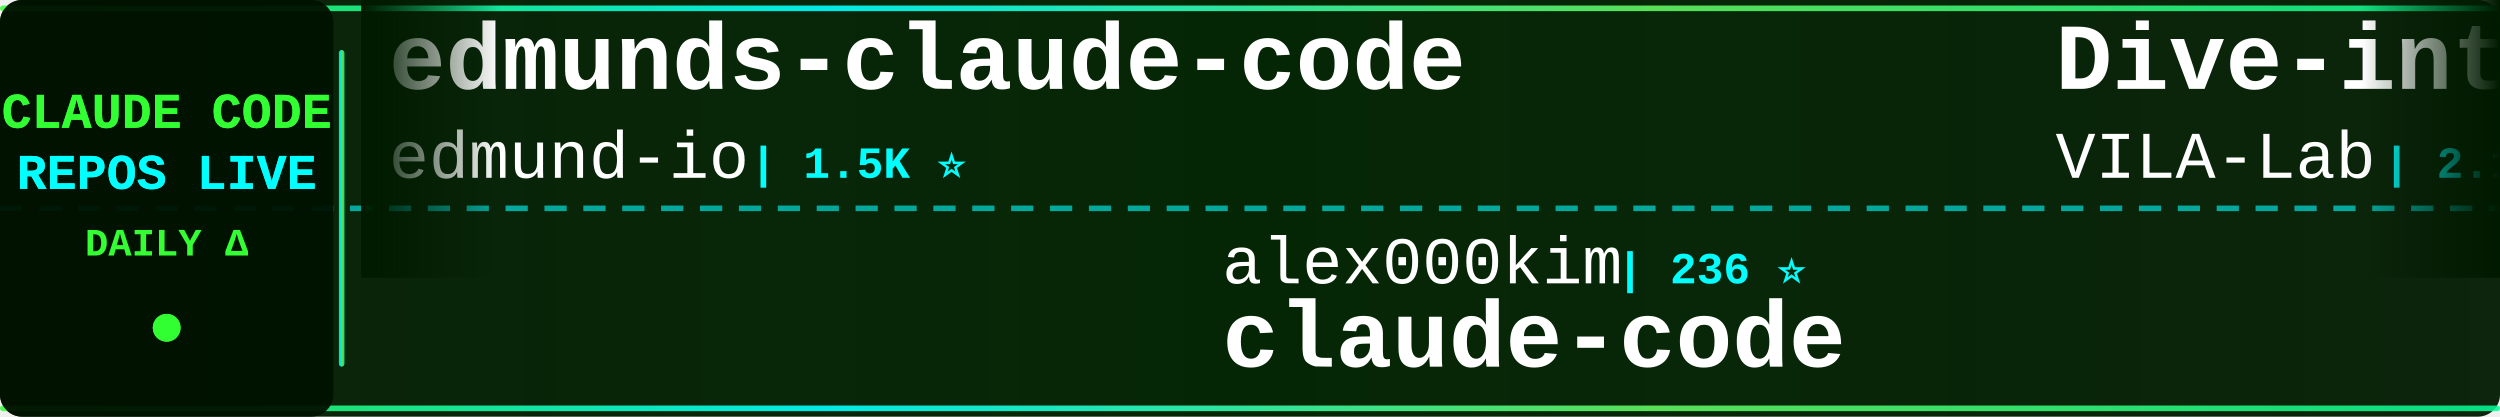
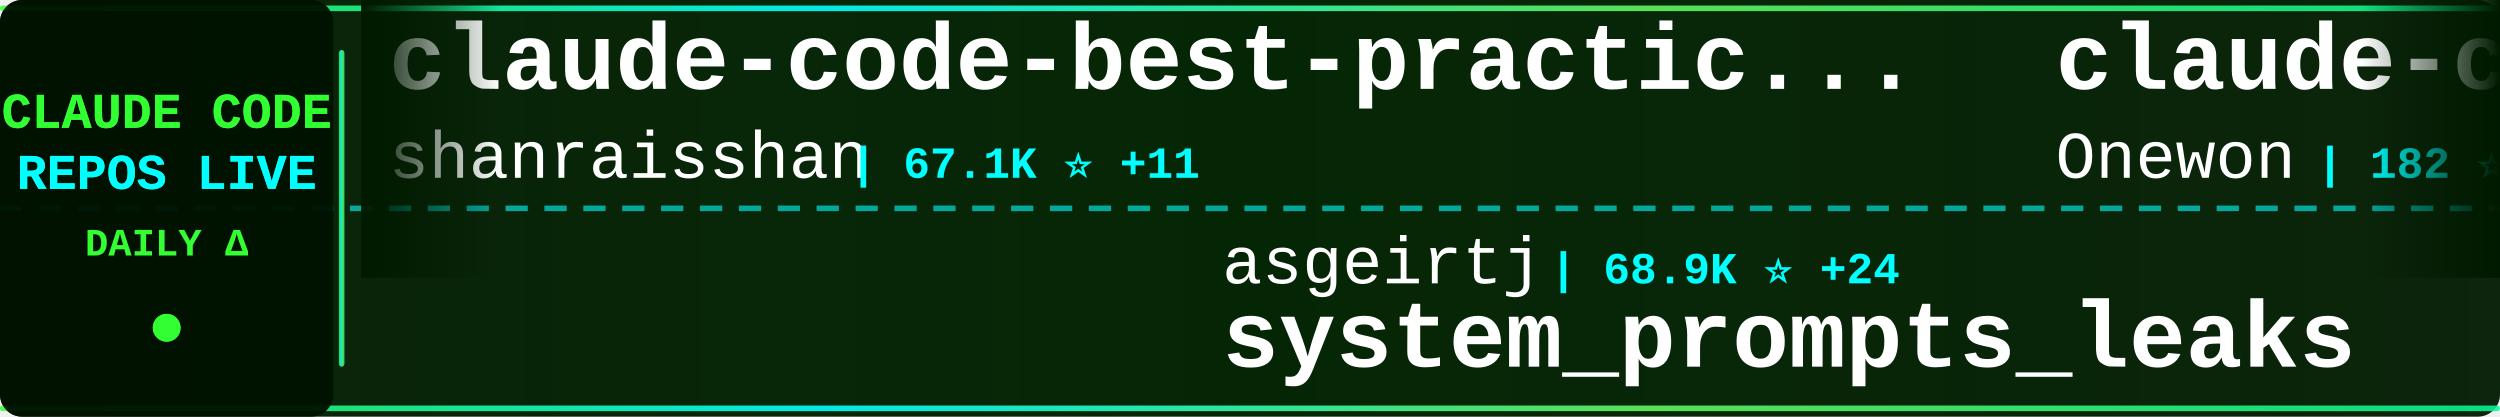
<svg xmlns="http://www.w3.org/2000/svg" width="900" height="150">
  <defs>
    <linearGradient id="tickerBg" x1="0%" y1="0%" x2="100%" y2="0%">
      <stop offset="0%" style="stop-color:#001a00;stop-opacity:0.95" />
      <stop offset="50%" style="stop-color:#002200;stop-opacity:0.98" />
      <stop offset="100%" style="stop-color:#001a00;stop-opacity:0.95" />
    </linearGradient>
    <linearGradient id="borderGrad" x1="0%" y1="0%" x2="100%" y2="0%">
      <stop offset="0%" style="stop-color:#33ff33;stop-opacity:0.85">
        <animate attributeName="stop-opacity" values="0.85;1;0.85" dur="2s" repeatCount="indefinite" />
      </stop>
      <stop offset="33%" style="stop-color:#00ffff;stop-opacity:0.9">
        <animate attributeName="stop-opacity" values="0.9;1;0.9" dur="2.2s" repeatCount="indefinite" />
      </stop>
      <stop offset="66%" style="stop-color:#66ff66;stop-opacity:0.85">
        <animate attributeName="stop-opacity" values="0.85;1;0.85" dur="1.8s" repeatCount="indefinite" />
      </stop>
      <stop offset="100%" style="stop-color:#00ff99;stop-opacity:0.85">
        <animate attributeName="stop-opacity" values="0.85;1;0.85" dur="2s" repeatCount="indefinite" />
      </stop>
    </linearGradient>
    <filter id="textGlow">
      <feGaussianBlur stdDeviation="0.1" result="coloredBlur" />
      <feMerge>
        <feMergeNode in="coloredBlur" />
        <feMergeNode in="SourceGraphic" />
      </feMerge>
    </filter>
    <filter id="metricGlow">
      <feGaussianBlur stdDeviation="0.2" result="coloredBlur" />
      <feMerge>
        <feMergeNode in="coloredBlur" />
        <feMergeNode in="SourceGraphic" />
      </feMerge>
    </filter>
    <linearGradient id="leftFade" x1="0%" y1="0%" x2="100%" y2="0%">
      <stop offset="0%" style="stop-color:#001a00;stop-opacity:1" />
      <stop offset="100%" style="stop-color:#001a00;stop-opacity:0" />
    </linearGradient>
    <linearGradient id="rightFade" x1="0%" y1="0%" x2="100%" y2="0%">
      <stop offset="0%" style="stop-color:#001a00;stop-opacity:0" />
      <stop offset="100%" style="stop-color:#001a00;stop-opacity:1" />
    </linearGradient>
  </defs>
  <rect width="900" height="150" fill="url(#tickerBg)" rx="8" />
  <rect x="0" y="2" width="900" height="2" fill="url(#borderGrad)" rx="1" />
  <rect x="0" y="146" width="900" height="2" fill="url(#borderGrad)" rx="1" />
  <line x1="0" y1="75" x2="900" y2="75" stroke="#00ffff" stroke-width="2" stroke-dasharray="8 6" opacity="0.6" />
  <rect x="0" y="0" width="120" height="150" fill="#001100" opacity="0.95" rx="8" />
  <text x="60" y="46" font-family="'Courier New', monospace" font-size="18" font-weight="bold" fill="#33ff33" text-anchor="middle" filter="url(#textGlow)">
    CLAUDE CODE
  </text>
  <text x="60" y="68" font-family="'Courier New', monospace" font-size="18" font-weight="bold" fill="#00ffff" text-anchor="middle" filter="url(#textGlow)">
    REPOS LIVE
  </text>
  <text x="60" y="92" font-family="'Courier New', monospace" font-size="14" font-weight="bold" fill="#33ff33" text-anchor="middle">
    DAILY Δ
  </text>
  <circle cx="60" cy="118" r="5" fill="#33ff33" filter="url(#metricGlow)">
    <animate attributeName="r" values="4;6;4" dur="1.5s" repeatCount="indefinite" />
    <animate attributeName="opacity" values="0.6;1;0.6" dur="1.5s" repeatCount="indefinite" />
  </circle>
  <rect x="122" y="18" width="2" height="114" fill="url(#borderGrad)" rx="1" />
  <clipPath id="tickerClip">
    <rect x="130" y="0" width="770" height="150" />
  </clipPath>
  <g clip-path="url(#tickerClip)">
    <g id="tickerItems">
      <animateTransform attributeName="transform" attributeType="XML" type="translate" from="0 0" to="-3000 0" dur="54s" repeatCount="indefinite" />
      <g transform="translate(0, 0)">
-         <text x="140" y="32" font-family="'Courier New', monospace" font-size="34" font-weight="bold" fill="#ffffff">edmunds-claude-code</text>
-         <text x="140" y="64" font-family="'Courier New', monospace" font-size="24" font-weight="normal" fill="#ffffff" opacity="1.0">edmund-io</text>
-         <text x="270" y="64" font-family="'Courier New', monospace" font-size="16" font-weight="bold" fill="#00ffff"> | 1.5K ⭐</text>
+         <text x="140" y="32" font-family="'Courier New', monospace" font-size="34" font-weight="bold" fill="#ffffff">claude-code-best-practic...</text>
+         <text x="140" y="64" font-family="'Courier New', monospace" font-size="24" font-weight="normal" fill="#ffffff" opacity="1.0">shanraisshan</text>
+         <text x="306" y="64" font-family="'Courier New', monospace" font-size="16" font-weight="bold" fill="#00ffff"> | 67.1K ⭐ +11</text>
      </g>
      <g transform="translate(300, 0)">
-         <text x="140" y="102" font-family="'Courier New', monospace" font-size="24" font-weight="normal" fill="#ffffff" opacity="1.0">alex000kim</text>
-         <text x="282" y="102" font-family="'Courier New', monospace" font-size="16" font-weight="bold" fill="#00ffff"> | 236 ⭐</text>
-         <text x="140" y="132" font-family="'Courier New', monospace" font-size="34" font-weight="bold" fill="#ffffff">claude-code</text>
+         <text x="140" y="102" font-family="'Courier New', monospace" font-size="24" font-weight="normal" fill="#ffffff" opacity="1.0">asgeirtj</text>
+         <text x="258" y="102" font-family="'Courier New', monospace" font-size="16" font-weight="bold" fill="#00ffff"> | 68.9K ⭐ +24</text>
+         <text x="140" y="132" font-family="'Courier New', monospace" font-size="34" font-weight="bold" fill="#ffffff">system_prompts_leaks</text>
      </g>
      <g transform="translate(600, 0)">
-         <text x="140" y="32" font-family="'Courier New', monospace" font-size="34" font-weight="bold" fill="#ffffff">Dive-into-Claude-Code</text>
-         <text x="140" y="64" font-family="'Courier New', monospace" font-size="24" font-weight="normal" fill="#ffffff" opacity="1.0">VILA-Lab</text>
-         <text x="258" y="64" font-family="'Courier New', monospace" font-size="16" font-weight="bold" fill="#00ffff"> | 2.1K ⭐ +2</text>
+         <text x="140" y="32" font-family="'Courier New', monospace" font-size="34" font-weight="bold" fill="#ffffff">claude-code</text>
+         <text x="140" y="64" font-family="'Courier New', monospace" font-size="24" font-weight="normal" fill="#ffffff" opacity="1.0">Onewon</text>
+         <text x="234" y="64" font-family="'Courier New', monospace" font-size="16" font-weight="bold" fill="#00ffff"> | 182 ⭐</text>
      </g>
      <g transform="translate(900, 0)">
-         <text x="140" y="102" font-family="'Courier New', monospace" font-size="24" font-weight="normal" fill="#ffffff" opacity="1.0">AICoderTudou</text>
-         <text x="306" y="102" font-family="'Courier New', monospace" font-size="16" font-weight="bold" fill="#00ffff"> | 494 ⭐</text>
-         <text x="140" y="132" font-family="'Courier New', monospace" font-size="34" font-weight="bold" fill="#ffffff">claude-code-tudou</text>
+         <text x="140" y="102" font-family="'Courier New', monospace" font-size="24" font-weight="normal" fill="#ffffff" opacity="1.0">frankbria</text>
+         <text x="270" y="102" font-family="'Courier New', monospace" font-size="16" font-weight="bold" fill="#00ffff"> | 9.6K ⭐</text>
+         <text x="140" y="132" font-family="'Courier New', monospace" font-size="34" font-weight="bold" fill="#ffffff">ralph-claude-code</text>
      </g>
      <g transform="translate(1200, 0)">
        <text x="140" y="32" font-family="'Courier New', monospace" font-size="34" font-weight="bold" fill="#ffffff">claude-code</text>
-         <text x="140" y="64" font-family="'Courier New', monospace" font-size="24" font-weight="normal" fill="#ffffff" opacity="1.0">mehmoodosman</text>
-         <text x="306" y="64" font-family="'Courier New', monospace" font-size="16" font-weight="bold" fill="#00ffff"> | 173 ⭐</text>
+         <text x="140" y="64" font-family="'Courier New', monospace" font-size="24" font-weight="normal" fill="#ffffff" opacity="1.0">lowcortisolprogrammer</text>
+         <text x="414" y="64" font-family="'Courier New', monospace" font-size="16" font-weight="bold" fill="#00ffff"> | 171 ⭐</text>
      </g>
      <g transform="translate(1500, 0)">
-         <text x="140" y="102" font-family="'Courier New', monospace" font-size="24" font-weight="normal" fill="#ffffff" opacity="1.0">zebbern</text>
-         <text x="246" y="102" font-family="'Courier New', monospace" font-size="16" font-weight="bold" fill="#00ffff"> | 4.6K ⭐</text>
-         <text x="140" y="132" font-family="'Courier New', monospace" font-size="34" font-weight="bold" fill="#ffffff">claude-code-guide</text>
+         <text x="140" y="102" font-family="'Courier New', monospace" font-size="24" font-weight="normal" fill="#ffffff" opacity="1.0">claude-code-best</text>
+         <text x="354" y="102" font-family="'Courier New', monospace" font-size="16" font-weight="bold" fill="#00ffff"> | 22.8K ⭐ +1</text>
+         <text x="140" y="132" font-family="'Courier New', monospace" font-size="34" font-weight="bold" fill="#ffffff">claude-code</text>
      </g>
      <g transform="translate(1800, 0)">
-         <text x="140" y="32" font-family="'Courier New', monospace" font-size="34" font-weight="bold" fill="#ffffff">claude-code-showcase</text>
-         <text x="140" y="64" font-family="'Courier New', monospace" font-size="24" font-weight="normal" fill="#ffffff" opacity="1.0">ChrisWiles</text>
-         <text x="282" y="64" font-family="'Courier New', monospace" font-size="16" font-weight="bold" fill="#00ffff"> | 6.1K ⭐</text>
+         <text x="140" y="32" font-family="'Courier New', monospace" font-size="34" font-weight="bold" fill="#ffffff">claude-code-guide</text>
+         <text x="140" y="64" font-family="'Courier New', monospace" font-size="24" font-weight="normal" fill="#ffffff" opacity="1.0">zebbern</text>
+         <text x="246" y="64" font-family="'Courier New', monospace" font-size="16" font-weight="bold" fill="#00ffff"> | 4.6K ⭐</text>
      </g>
      <g transform="translate(2100, 0)">
-         <text x="140" y="102" font-family="'Courier New', monospace" font-size="24" font-weight="normal" fill="#ffffff" opacity="1.0">freestylefly</text>
-         <text x="306" y="102" font-family="'Courier New', monospace" font-size="16" font-weight="bold" fill="#00ffff"> | 130 ⭐</text>
-         <text x="140" y="132" font-family="'Courier New', monospace" font-size="34" font-weight="bold" fill="#ffffff">claude-code</text>
+         <text x="140" y="102" font-family="'Courier New', monospace" font-size="24" font-weight="normal" fill="#ffffff" opacity="1.0">disler</text>
+         <text x="234" y="102" font-family="'Courier New', monospace" font-size="16" font-weight="bold" fill="#00ffff"> | 3.9K ⭐</text>
+         <text x="140" y="132" font-family="'Courier New', monospace" font-size="34" font-weight="bold" fill="#ffffff">claude-code-hooks-master...</text>
      </g>
      <g transform="translate(2400, 0)">
        <text x="140" y="32" font-family="'Courier New', monospace" font-size="34" font-weight="bold" fill="#ffffff">claude-code-source</text>
        <text x="140" y="64" font-family="'Courier New', monospace" font-size="24" font-weight="normal" fill="#ffffff" opacity="1.0">AprilNEA</text>
        <text x="258" y="64" font-family="'Courier New', monospace" font-size="16" font-weight="bold" fill="#00ffff"> | 393 ⭐</text>
      </g>
      <g transform="translate(2700, 0)">
-         <text x="140" y="102" font-family="'Courier New', monospace" font-size="24" font-weight="normal" fill="#ffffff" opacity="1.0">multica-ai</text>
-         <text x="282" y="102" font-family="'Courier New', monospace" font-size="16" font-weight="bold" fill="#00ffff"> | 216.8K ⭐ +45</text>
-         <text x="140" y="132" font-family="'Courier New', monospace" font-size="34" font-weight="bold" fill="#ffffff">andrej-karpathy-skills</text>
+         <text x="140" y="102" font-family="'Courier New', monospace" font-size="24" font-weight="normal" fill="#ffffff" opacity="1.0">777genius</text>
+         <text x="270" y="102" font-family="'Courier New', monospace" font-size="16" font-weight="bold" fill="#00ffff"> | 933 ⭐</text>
+         <text x="140" y="132" font-family="'Courier New', monospace" font-size="34" font-weight="bold" fill="#ffffff">claude-code-source-code</text>
      </g>
      <g transform="translate(3000, 0)">
-         <text x="140" y="32" font-family="'Courier New', monospace" font-size="34" font-weight="bold" fill="#ffffff">edmunds-claude-code</text>
-         <text x="140" y="64" font-family="'Courier New', monospace" font-size="24" font-weight="normal" fill="#ffffff" opacity="1.0">edmund-io</text>
-         <text x="270" y="64" font-family="'Courier New', monospace" font-size="16" font-weight="bold" fill="#00ffff"> | 1.5K ⭐</text>
+         <text x="140" y="32" font-family="'Courier New', monospace" font-size="34" font-weight="bold" fill="#ffffff">claude-code-best-practic...</text>
+         <text x="140" y="64" font-family="'Courier New', monospace" font-size="24" font-weight="normal" fill="#ffffff" opacity="1.0">shanraisshan</text>
+         <text x="306" y="64" font-family="'Courier New', monospace" font-size="16" font-weight="bold" fill="#00ffff"> | 67.1K ⭐ +11</text>
      </g>
      <g transform="translate(3300, 0)">
-         <text x="140" y="102" font-family="'Courier New', monospace" font-size="24" font-weight="normal" fill="#ffffff" opacity="1.0">alex000kim</text>
-         <text x="282" y="102" font-family="'Courier New', monospace" font-size="16" font-weight="bold" fill="#00ffff"> | 236 ⭐</text>
-         <text x="140" y="132" font-family="'Courier New', monospace" font-size="34" font-weight="bold" fill="#ffffff">claude-code</text>
+         <text x="140" y="102" font-family="'Courier New', monospace" font-size="24" font-weight="normal" fill="#ffffff" opacity="1.0">asgeirtj</text>
+         <text x="258" y="102" font-family="'Courier New', monospace" font-size="16" font-weight="bold" fill="#00ffff"> | 68.9K ⭐ +24</text>
+         <text x="140" y="132" font-family="'Courier New', monospace" font-size="34" font-weight="bold" fill="#ffffff">system_prompts_leaks</text>
      </g>
      <g transform="translate(3600, 0)">
-         <text x="140" y="32" font-family="'Courier New', monospace" font-size="34" font-weight="bold" fill="#ffffff">Dive-into-Claude-Code</text>
-         <text x="140" y="64" font-family="'Courier New', monospace" font-size="24" font-weight="normal" fill="#ffffff" opacity="1.0">VILA-Lab</text>
-         <text x="258" y="64" font-family="'Courier New', monospace" font-size="16" font-weight="bold" fill="#00ffff"> | 2.1K ⭐ +2</text>
+         <text x="140" y="32" font-family="'Courier New', monospace" font-size="34" font-weight="bold" fill="#ffffff">claude-code</text>
+         <text x="140" y="64" font-family="'Courier New', monospace" font-size="24" font-weight="normal" fill="#ffffff" opacity="1.0">Onewon</text>
+         <text x="234" y="64" font-family="'Courier New', monospace" font-size="16" font-weight="bold" fill="#00ffff"> | 182 ⭐</text>
      </g>
      <g transform="translate(3900, 0)">
-         <text x="140" y="102" font-family="'Courier New', monospace" font-size="24" font-weight="normal" fill="#ffffff" opacity="1.0">AICoderTudou</text>
-         <text x="306" y="102" font-family="'Courier New', monospace" font-size="16" font-weight="bold" fill="#00ffff"> | 494 ⭐</text>
-         <text x="140" y="132" font-family="'Courier New', monospace" font-size="34" font-weight="bold" fill="#ffffff">claude-code-tudou</text>
+         <text x="140" y="102" font-family="'Courier New', monospace" font-size="24" font-weight="normal" fill="#ffffff" opacity="1.0">frankbria</text>
+         <text x="270" y="102" font-family="'Courier New', monospace" font-size="16" font-weight="bold" fill="#00ffff"> | 9.6K ⭐</text>
+         <text x="140" y="132" font-family="'Courier New', monospace" font-size="34" font-weight="bold" fill="#ffffff">ralph-claude-code</text>
      </g>
    </g>
  </g>
  <rect x="130" y="0" width="50" height="100" fill="url(#leftFade)" />
  <rect x="850" y="0" width="50" height="100" fill="url(#rightFade)" />
</svg>
